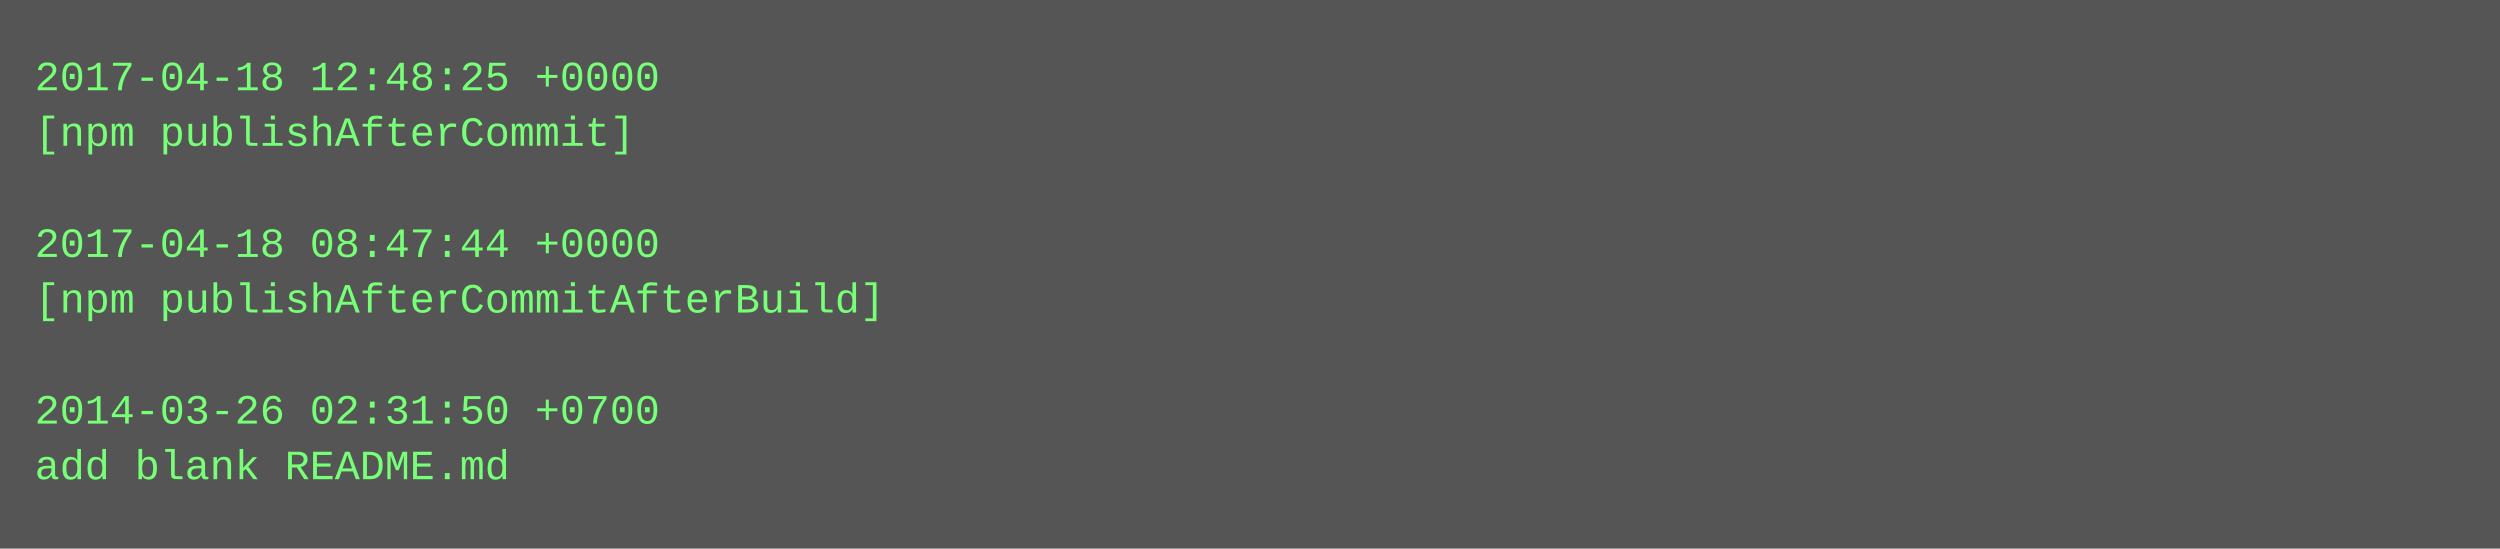
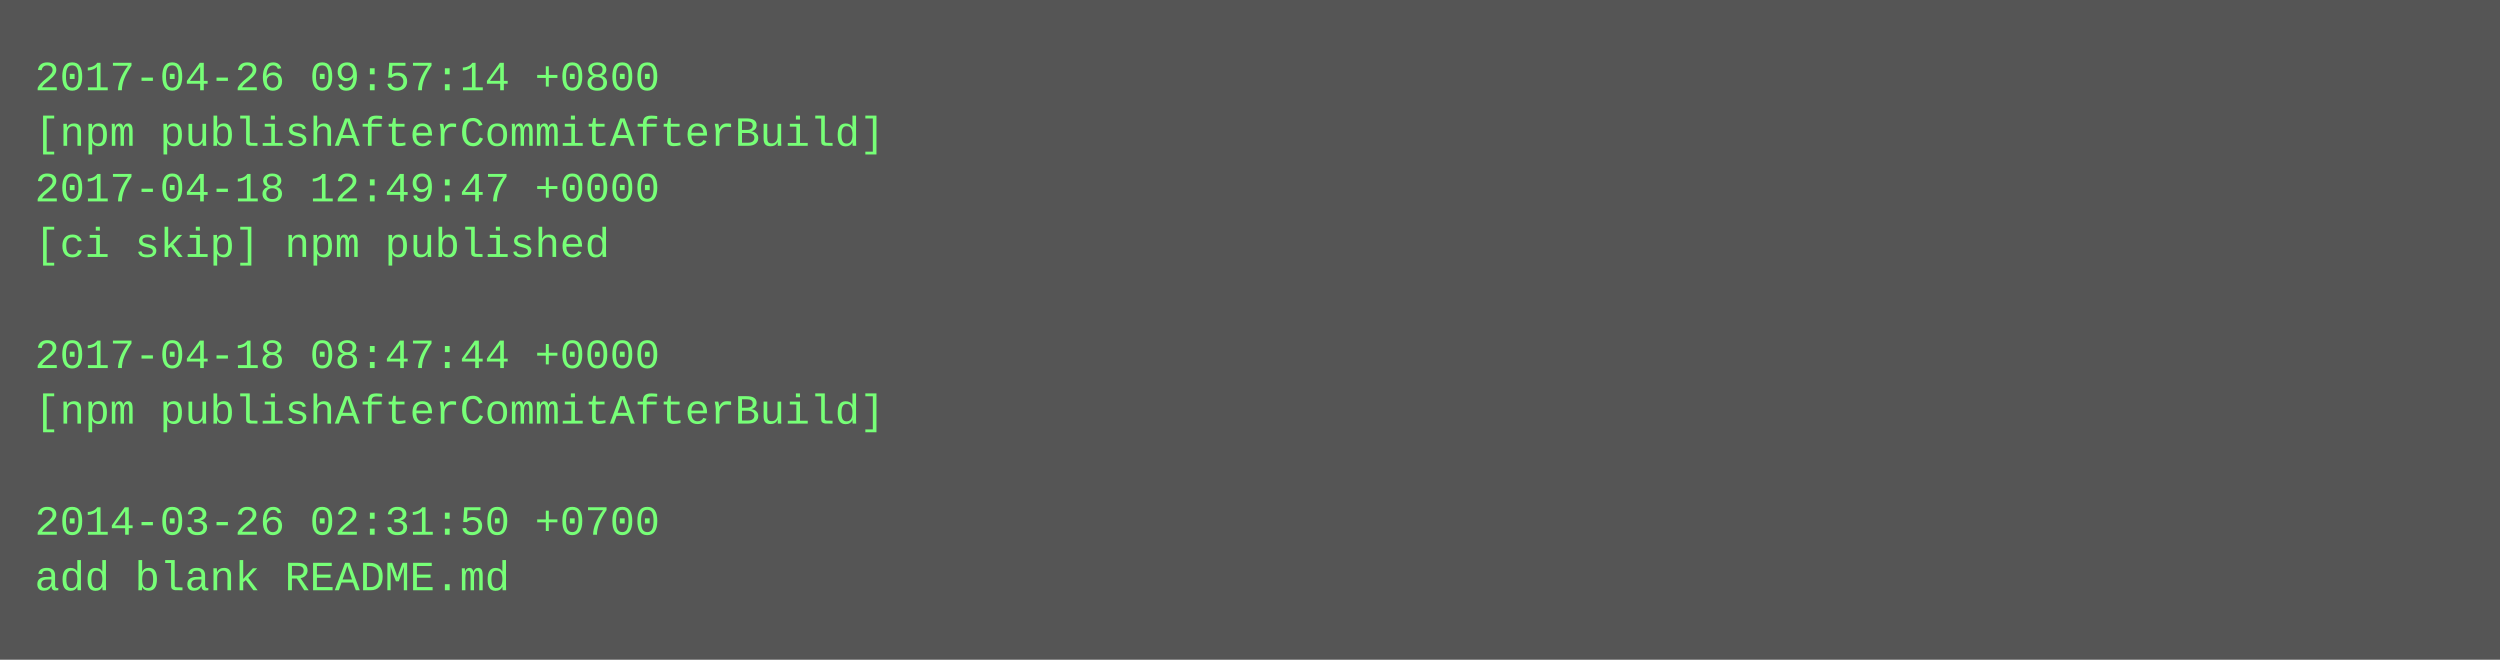
- <svg xmlns="http://www.w3.org/2000/svg" height="158" width="720">
-   <rect height="158" fill="#555" width="720" />
+ <svg xmlns="http://www.w3.org/2000/svg" height="190" width="720">
+   <rect height="190" fill="#555" width="720" />
  <text fill="#7f7" font-family="Courier New" font-size="12" xml:space="preserve">
-     <tspan x="10" y="26">2017-04-18 12:48:25 +0000</tspan>
-     <tspan x="10" y="42">[npm publishAfterCommit]</tspan>
-     <tspan x="10" y="58" />
-     <tspan x="10" y="74">2017-04-18 08:47:44 +0000</tspan>
-     <tspan x="10" y="90">[npm publishAfterCommitAfterBuild]</tspan>
-     <tspan x="10" y="106" />
-     <tspan x="10" y="122">2014-03-26 02:31:50 +0700</tspan>
-     <tspan x="10" y="138">add blank README.md</tspan>
+     <tspan x="10" y="26">2017-04-26 09:57:14 +0800</tspan>
+     <tspan x="10" y="42">[npm publishAfterCommitAfterBuild]</tspan>
+     <tspan x="10" y="58">2017-04-18 12:49:47 +0000</tspan>
+     <tspan x="10" y="74">[ci skip] npm published</tspan>
+     <tspan x="10" y="90" />
+     <tspan x="10" y="106">2017-04-18 08:47:44 +0000</tspan>
+     <tspan x="10" y="122">[npm publishAfterCommitAfterBuild]</tspan>
+     <tspan x="10" y="138" />
+     <tspan x="10" y="154">2014-03-26 02:31:50 +0700</tspan>
+     <tspan x="10" y="170">add blank README.md</tspan>
  </text>
</svg>
